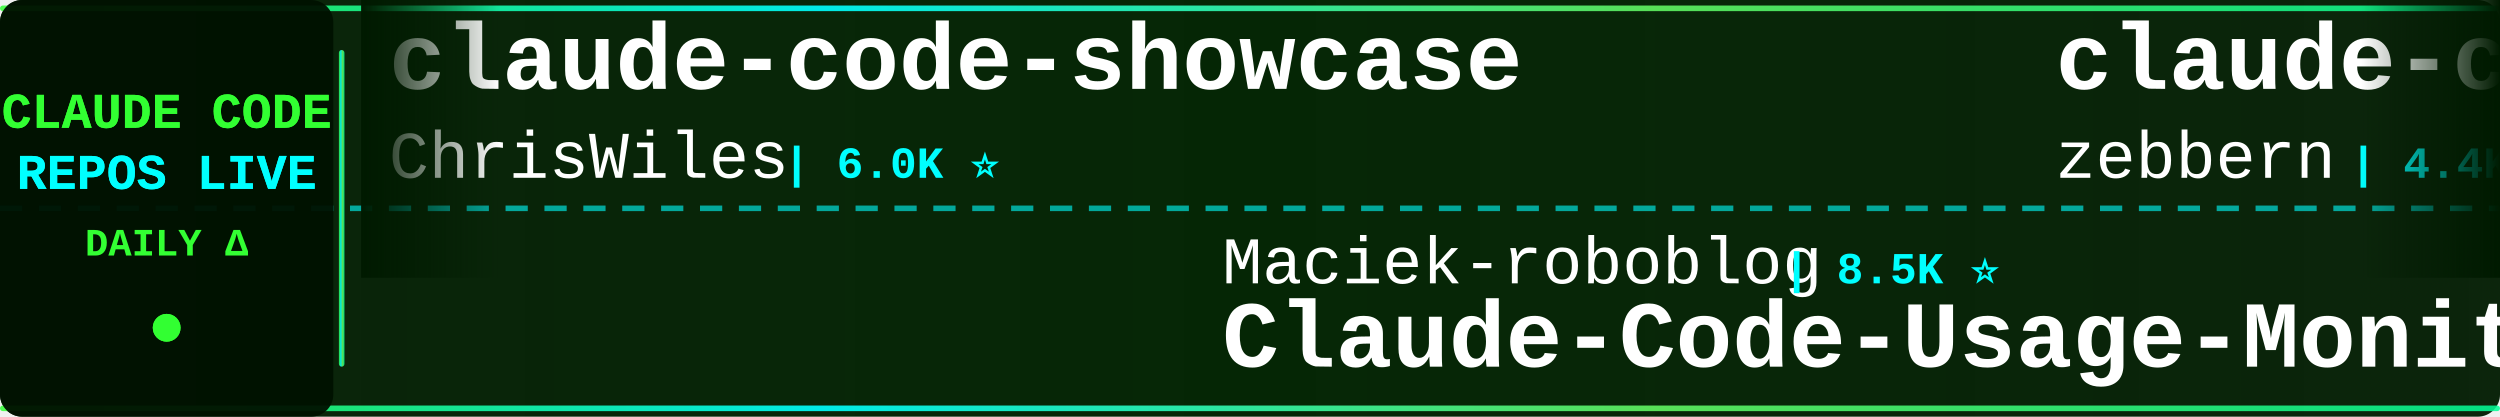
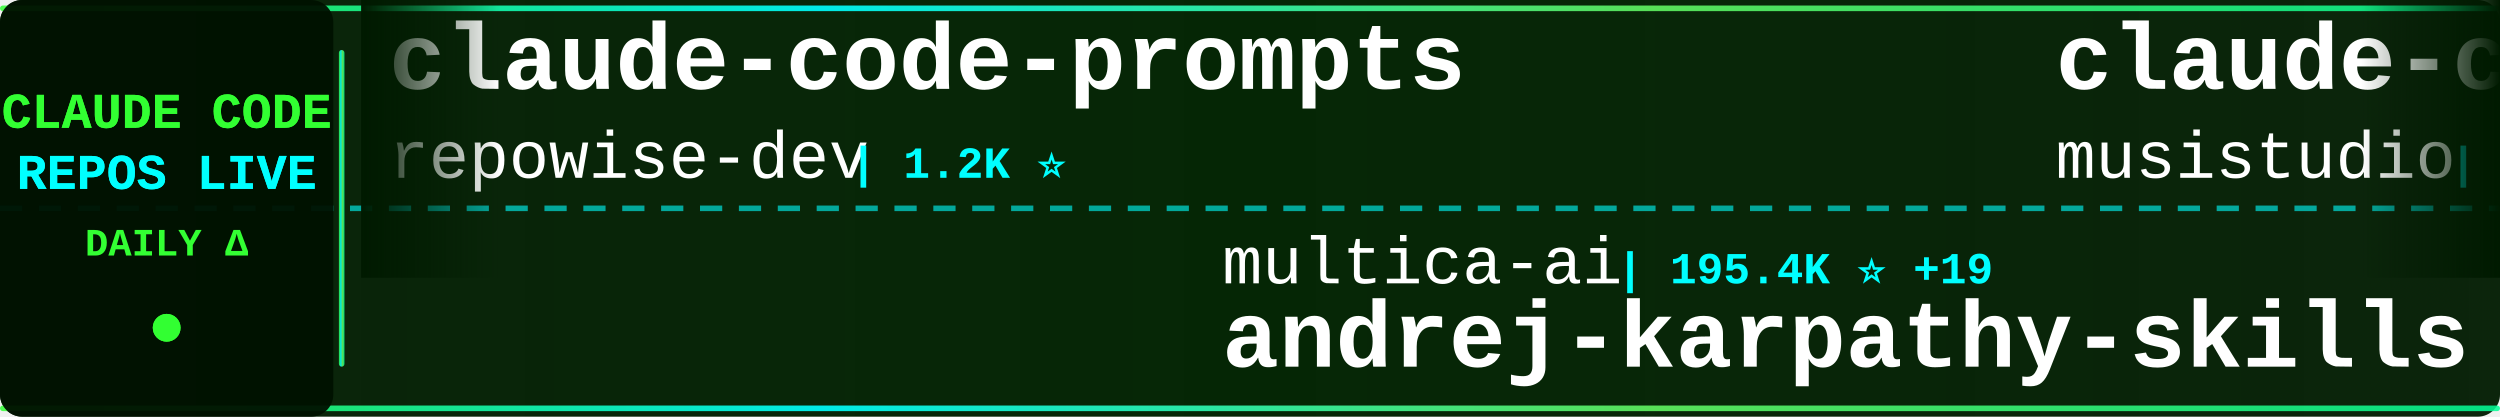
<svg xmlns="http://www.w3.org/2000/svg" width="900" height="150">
  <defs>
    <linearGradient id="tickerBg" x1="0%" y1="0%" x2="100%" y2="0%">
      <stop offset="0%" style="stop-color:#001a00;stop-opacity:0.95" />
      <stop offset="50%" style="stop-color:#002200;stop-opacity:0.98" />
      <stop offset="100%" style="stop-color:#001a00;stop-opacity:0.95" />
    </linearGradient>
    <linearGradient id="borderGrad" x1="0%" y1="0%" x2="100%" y2="0%">
      <stop offset="0%" style="stop-color:#33ff33;stop-opacity:0.85">
        <animate attributeName="stop-opacity" values="0.85;1;0.85" dur="2s" repeatCount="indefinite" />
      </stop>
      <stop offset="33%" style="stop-color:#00ffff;stop-opacity:0.9">
        <animate attributeName="stop-opacity" values="0.9;1;0.9" dur="2.2s" repeatCount="indefinite" />
      </stop>
      <stop offset="66%" style="stop-color:#66ff66;stop-opacity:0.85">
        <animate attributeName="stop-opacity" values="0.85;1;0.85" dur="1.8s" repeatCount="indefinite" />
      </stop>
      <stop offset="100%" style="stop-color:#00ff99;stop-opacity:0.85">
        <animate attributeName="stop-opacity" values="0.85;1;0.85" dur="2s" repeatCount="indefinite" />
      </stop>
    </linearGradient>
    <filter id="textGlow">
      <feGaussianBlur stdDeviation="0.1" result="coloredBlur" />
      <feMerge>
        <feMergeNode in="coloredBlur" />
        <feMergeNode in="SourceGraphic" />
      </feMerge>
    </filter>
    <filter id="metricGlow">
      <feGaussianBlur stdDeviation="0.2" result="coloredBlur" />
      <feMerge>
        <feMergeNode in="coloredBlur" />
        <feMergeNode in="SourceGraphic" />
      </feMerge>
    </filter>
    <linearGradient id="leftFade" x1="0%" y1="0%" x2="100%" y2="0%">
      <stop offset="0%" style="stop-color:#001a00;stop-opacity:1" />
      <stop offset="100%" style="stop-color:#001a00;stop-opacity:0" />
    </linearGradient>
    <linearGradient id="rightFade" x1="0%" y1="0%" x2="100%" y2="0%">
      <stop offset="0%" style="stop-color:#001a00;stop-opacity:0" />
      <stop offset="100%" style="stop-color:#001a00;stop-opacity:1" />
    </linearGradient>
  </defs>
  <rect width="900" height="150" fill="url(#tickerBg)" rx="8" />
  <rect x="0" y="2" width="900" height="2" fill="url(#borderGrad)" rx="1" />
  <rect x="0" y="146" width="900" height="2" fill="url(#borderGrad)" rx="1" />
  <line x1="0" y1="75" x2="900" y2="75" stroke="#00ffff" stroke-width="2" stroke-dasharray="8 6" opacity="0.6" />
  <rect x="0" y="0" width="120" height="150" fill="#001100" opacity="0.95" rx="8" />
  <text x="60" y="46" font-family="'Courier New', monospace" font-size="18" font-weight="bold" fill="#33ff33" text-anchor="middle" filter="url(#textGlow)">
    CLAUDE CODE
  </text>
  <text x="60" y="68" font-family="'Courier New', monospace" font-size="18" font-weight="bold" fill="#00ffff" text-anchor="middle" filter="url(#textGlow)">
    REPOS LIVE
  </text>
  <text x="60" y="92" font-family="'Courier New', monospace" font-size="14" font-weight="bold" fill="#33ff33" text-anchor="middle">
    DAILY Δ
  </text>
  <circle cx="60" cy="118" r="5" fill="#33ff33" filter="url(#metricGlow)">
    <animate attributeName="r" values="4;6;4" dur="1.5s" repeatCount="indefinite" />
    <animate attributeName="opacity" values="0.6;1;0.6" dur="1.5s" repeatCount="indefinite" />
  </circle>
  <rect x="122" y="18" width="2" height="114" fill="url(#borderGrad)" rx="1" />
  <clipPath id="tickerClip">
    <rect x="130" y="0" width="770" height="150" />
  </clipPath>
  <g clip-path="url(#tickerClip)">
    <g id="tickerItems">
      <animateTransform attributeName="transform" attributeType="XML" type="translate" from="0 0" to="-3000 0" dur="54s" repeatCount="indefinite" />
      <g transform="translate(0, 0)">
-         <text x="140" y="32" font-family="'Courier New', monospace" font-size="34" font-weight="bold" fill="#ffffff">claude-code-showcase</text>
-         <text x="140" y="64" font-family="'Courier New', monospace" font-size="24" font-weight="normal" fill="#ffffff" opacity="1.0">ChrisWiles</text>
-         <text x="282" y="64" font-family="'Courier New', monospace" font-size="16" font-weight="bold" fill="#00ffff"> | 6.0K ⭐</text>
+         <text x="140" y="32" font-family="'Courier New', monospace" font-size="34" font-weight="bold" fill="#ffffff">claude-code-prompts</text>
+         <text x="140" y="64" font-family="'Courier New', monospace" font-size="24" font-weight="normal" fill="#ffffff" opacity="1.0">repowise-dev</text>
+         <text x="306" y="64" font-family="'Courier New', monospace" font-size="16" font-weight="bold" fill="#00ffff"> | 1.2K ⭐</text>
      </g>
      <g transform="translate(300, 0)">
-         <text x="140" y="102" font-family="'Courier New', monospace" font-size="24" font-weight="normal" fill="#ffffff" opacity="1.0">Maciek-roboblog</text>
-         <text x="342" y="102" font-family="'Courier New', monospace" font-size="16" font-weight="bold" fill="#00ffff"> | 8.5K ⭐</text>
-         <text x="140" y="132" font-family="'Courier New', monospace" font-size="34" font-weight="bold" fill="#ffffff">Claude-Code-Usage-Monito...</text>
+         <text x="140" y="102" font-family="'Courier New', monospace" font-size="24" font-weight="normal" fill="#ffffff" opacity="1.0">multica-ai</text>
+         <text x="282" y="102" font-family="'Courier New', monospace" font-size="16" font-weight="bold" fill="#00ffff"> | 195.4K ⭐ +19</text>
+         <text x="140" y="132" font-family="'Courier New', monospace" font-size="34" font-weight="bold" fill="#ffffff">andrej-karpathy-skills</text>
      </g>
      <g transform="translate(600, 0)">
-         <text x="140" y="32" font-family="'Courier New', monospace" font-size="34" font-weight="bold" fill="#ffffff">claude-code-guide</text>
-         <text x="140" y="64" font-family="'Courier New', monospace" font-size="24" font-weight="normal" fill="#ffffff" opacity="1.0">zebbern</text>
-         <text x="246" y="64" font-family="'Courier New', monospace" font-size="16" font-weight="bold" fill="#00ffff"> | 4.4K ⭐</text>
+         <text x="140" y="32" font-family="'Courier New', monospace" font-size="34" font-weight="bold" fill="#ffffff">claude-code-router</text>
+         <text x="140" y="64" font-family="'Courier New', monospace" font-size="24" font-weight="normal" fill="#ffffff" opacity="1.0">musistudio</text>
+         <text x="282" y="64" font-family="'Courier New', monospace" font-size="16" font-weight="bold" fill="#00ffff"> | 36.1K ⭐ +3</text>
      </g>
      <g transform="translate(900, 0)">
-         <text x="140" y="102" font-family="'Courier New', monospace" font-size="24" font-weight="normal" fill="#ffffff" opacity="1.0">Chachamaru127</text>
-         <text x="318" y="102" font-family="'Courier New', monospace" font-size="16" font-weight="bold" fill="#00ffff"> | 3.0K ⭐</text>
-         <text x="140" y="132" font-family="'Courier New', monospace" font-size="34" font-weight="bold" fill="#ffffff">claude-code-harness</text>
+         <text x="140" y="102" font-family="'Courier New', monospace" font-size="24" font-weight="normal" fill="#ffffff" opacity="1.0">VoltAgent</text>
+         <text x="270" y="102" font-family="'Courier New', monospace" font-size="16" font-weight="bold" fill="#00ffff"> | 23.6K ⭐ +2</text>
+         <text x="140" y="132" font-family="'Courier New', monospace" font-size="34" font-weight="bold" fill="#ffffff">awesome-claude-code-suba...</text>
      </g>
      <g transform="translate(1200, 0)">
-         <text x="140" y="32" font-family="'Courier New', monospace" font-size="34" font-weight="bold" fill="#ffffff">awesome-claude-code-suba...</text>
-         <text x="140" y="64" font-family="'Courier New', monospace" font-size="24" font-weight="normal" fill="#ffffff" opacity="1.0">VoltAgent</text>
-         <text x="270" y="64" font-family="'Courier New', monospace" font-size="16" font-weight="bold" fill="#00ffff"> | 23.6K ⭐ +6</text>
+         <text x="140" y="32" font-family="'Courier New', monospace" font-size="34" font-weight="bold" fill="#ffffff">edmunds-claude-code</text>
+         <text x="140" y="64" font-family="'Courier New', monospace" font-size="24" font-weight="normal" fill="#ffffff" opacity="1.0">edmund-io</text>
+         <text x="270" y="64" font-family="'Courier New', monospace" font-size="16" font-weight="bold" fill="#00ffff"> | 1.5K ⭐</text>
      </g>
      <g transform="translate(1500, 0)">
-         <text x="140" y="102" font-family="'Courier New', monospace" font-size="24" font-weight="normal" fill="#ffffff" opacity="1.0">zstmfhy</text>
-         <text x="246" y="102" font-family="'Courier New', monospace" font-size="16" font-weight="bold" fill="#00ffff"> | 190 ⭐</text>
-         <text x="140" y="132" font-family="'Courier New', monospace" font-size="34" font-weight="bold" fill="#ffffff">Claude-code</text>
+         <text x="140" y="102" font-family="'Courier New', monospace" font-size="24" font-weight="normal" fill="#ffffff" opacity="1.0">alirezarezvani</text>
+         <text x="330" y="102" font-family="'Courier New', monospace" font-size="16" font-weight="bold" fill="#00ffff"> | 23.0K ⭐ +23.0K</text>
+         <text x="140" y="132" font-family="'Courier New', monospace" font-size="34" font-weight="bold" fill="#ffffff">claude-skills</text>
      </g>
      <g transform="translate(1800, 0)">
-         <text x="140" y="32" font-family="'Courier New', monospace" font-size="34" font-weight="bold" fill="#ffffff">sc-claude-code-files</text>
-         <text x="140" y="64" font-family="'Courier New', monospace" font-size="24" font-weight="normal" fill="#ffffff" opacity="1.0">https-deeplearning-ai</text>
-         <text x="414" y="64" font-family="'Courier New', monospace" font-size="16" font-weight="bold" fill="#00ffff"> | 535 ⭐</text>
+         <text x="140" y="32" font-family="'Courier New', monospace" font-size="34" font-weight="bold" fill="#ffffff">claude-code-system-promp...</text>
+         <text x="140" y="64" font-family="'Courier New', monospace" font-size="24" font-weight="normal" fill="#ffffff" opacity="1.0">Piebald-AI</text>
+         <text x="282" y="64" font-family="'Courier New', monospace" font-size="16" font-weight="bold" fill="#00ffff"> | 12.0K ⭐ +1</text>
      </g>
      <g transform="translate(2100, 0)">
-         <text x="140" y="102" font-family="'Courier New', monospace" font-size="24" font-weight="normal" fill="#ffffff" opacity="1.0">wanshuiyin</text>
-         <text x="282" y="102" font-family="'Courier New', monospace" font-size="16" font-weight="bold" fill="#00ffff"> | 13.7K ⭐ +3</text>
-         <text x="140" y="132" font-family="'Courier New', monospace" font-size="34" font-weight="bold" fill="#ffffff">Auto-claude-code-researc...</text>
+         <text x="140" y="102" font-family="'Courier New', monospace" font-size="24" font-weight="normal" fill="#ffffff" opacity="1.0">pengchengneo</text>
+         <text x="306" y="102" font-family="'Courier New', monospace" font-size="16" font-weight="bold" fill="#00ffff"> | 1.7K ⭐</text>
+         <text x="140" y="132" font-family="'Courier New', monospace" font-size="34" font-weight="bold" fill="#ffffff">Claude-Code</text>
      </g>
      <g transform="translate(2400, 0)">
-         <text x="140" y="32" font-family="'Courier New', monospace" font-size="34" font-weight="bold" fill="#ffffff">claude-code-cheat-sheet</text>
-         <text x="140" y="64" font-family="'Courier New', monospace" font-size="24" font-weight="normal" fill="#ffffff" opacity="1.0">Njengah</text>
-         <text x="246" y="64" font-family="'Courier New', monospace" font-size="16" font-weight="bold" fill="#00ffff"> | 1.9K ⭐</text>
+         <text x="140" y="32" font-family="'Courier New', monospace" font-size="34" font-weight="bold" fill="#ffffff">Claude-Code-Usage-Monito...</text>
+         <text x="140" y="64" font-family="'Courier New', monospace" font-size="24" font-weight="normal" fill="#ffffff" opacity="1.0">Maciek-roboblog</text>
+         <text x="342" y="64" font-family="'Courier New', monospace" font-size="16" font-weight="bold" fill="#00ffff"> | 8.5K ⭐ +1</text>
      </g>
      <g transform="translate(2700, 0)">
-         <text x="140" y="102" font-family="'Courier New', monospace" font-size="24" font-weight="normal" fill="#ffffff" opacity="1.0">shanraisshan</text>
-         <text x="306" y="102" font-family="'Courier New', monospace" font-size="16" font-weight="bold" fill="#00ffff"> | 63.3K ⭐ +9</text>
-         <text x="140" y="132" font-family="'Courier New', monospace" font-size="34" font-weight="bold" fill="#ffffff">claude-code-best-practic...</text>
+         <text x="140" y="102" font-family="'Courier New', monospace" font-size="24" font-weight="normal" fill="#ffffff" opacity="1.0">OneRedOak</text>
+         <text x="270" y="102" font-family="'Courier New', monospace" font-size="16" font-weight="bold" fill="#00ffff"> | 3.9K ⭐</text>
+         <text x="140" y="132" font-family="'Courier New', monospace" font-size="34" font-weight="bold" fill="#ffffff">claude-code-workflows</text>
      </g>
      <g transform="translate(3000, 0)">
-         <text x="140" y="32" font-family="'Courier New', monospace" font-size="34" font-weight="bold" fill="#ffffff">claude-code-showcase</text>
-         <text x="140" y="64" font-family="'Courier New', monospace" font-size="24" font-weight="normal" fill="#ffffff" opacity="1.0">ChrisWiles</text>
-         <text x="282" y="64" font-family="'Courier New', monospace" font-size="16" font-weight="bold" fill="#00ffff"> | 6.0K ⭐</text>
+         <text x="140" y="32" font-family="'Courier New', monospace" font-size="34" font-weight="bold" fill="#ffffff">claude-code-prompts</text>
+         <text x="140" y="64" font-family="'Courier New', monospace" font-size="24" font-weight="normal" fill="#ffffff" opacity="1.0">repowise-dev</text>
+         <text x="306" y="64" font-family="'Courier New', monospace" font-size="16" font-weight="bold" fill="#00ffff"> | 1.2K ⭐</text>
      </g>
      <g transform="translate(3300, 0)">
-         <text x="140" y="102" font-family="'Courier New', monospace" font-size="24" font-weight="normal" fill="#ffffff" opacity="1.0">Maciek-roboblog</text>
-         <text x="342" y="102" font-family="'Courier New', monospace" font-size="16" font-weight="bold" fill="#00ffff"> | 8.5K ⭐</text>
-         <text x="140" y="132" font-family="'Courier New', monospace" font-size="34" font-weight="bold" fill="#ffffff">Claude-Code-Usage-Monito...</text>
+         <text x="140" y="102" font-family="'Courier New', monospace" font-size="24" font-weight="normal" fill="#ffffff" opacity="1.0">multica-ai</text>
+         <text x="282" y="102" font-family="'Courier New', monospace" font-size="16" font-weight="bold" fill="#00ffff"> | 195.4K ⭐ +19</text>
+         <text x="140" y="132" font-family="'Courier New', monospace" font-size="34" font-weight="bold" fill="#ffffff">andrej-karpathy-skills</text>
      </g>
      <g transform="translate(3600, 0)">
-         <text x="140" y="32" font-family="'Courier New', monospace" font-size="34" font-weight="bold" fill="#ffffff">claude-code-guide</text>
-         <text x="140" y="64" font-family="'Courier New', monospace" font-size="24" font-weight="normal" fill="#ffffff" opacity="1.0">zebbern</text>
-         <text x="246" y="64" font-family="'Courier New', monospace" font-size="16" font-weight="bold" fill="#00ffff"> | 4.4K ⭐</text>
+         <text x="140" y="32" font-family="'Courier New', monospace" font-size="34" font-weight="bold" fill="#ffffff">claude-code-router</text>
+         <text x="140" y="64" font-family="'Courier New', monospace" font-size="24" font-weight="normal" fill="#ffffff" opacity="1.0">musistudio</text>
+         <text x="282" y="64" font-family="'Courier New', monospace" font-size="16" font-weight="bold" fill="#00ffff"> | 36.1K ⭐ +3</text>
      </g>
      <g transform="translate(3900, 0)">
-         <text x="140" y="102" font-family="'Courier New', monospace" font-size="24" font-weight="normal" fill="#ffffff" opacity="1.0">Chachamaru127</text>
-         <text x="318" y="102" font-family="'Courier New', monospace" font-size="16" font-weight="bold" fill="#00ffff"> | 3.0K ⭐</text>
-         <text x="140" y="132" font-family="'Courier New', monospace" font-size="34" font-weight="bold" fill="#ffffff">claude-code-harness</text>
+         <text x="140" y="102" font-family="'Courier New', monospace" font-size="24" font-weight="normal" fill="#ffffff" opacity="1.0">VoltAgent</text>
+         <text x="270" y="102" font-family="'Courier New', monospace" font-size="16" font-weight="bold" fill="#00ffff"> | 23.6K ⭐ +2</text>
+         <text x="140" y="132" font-family="'Courier New', monospace" font-size="34" font-weight="bold" fill="#ffffff">awesome-claude-code-suba...</text>
      </g>
    </g>
  </g>
  <rect x="130" y="0" width="50" height="100" fill="url(#leftFade)" />
  <rect x="850" y="0" width="50" height="100" fill="url(#rightFade)" />
</svg>
